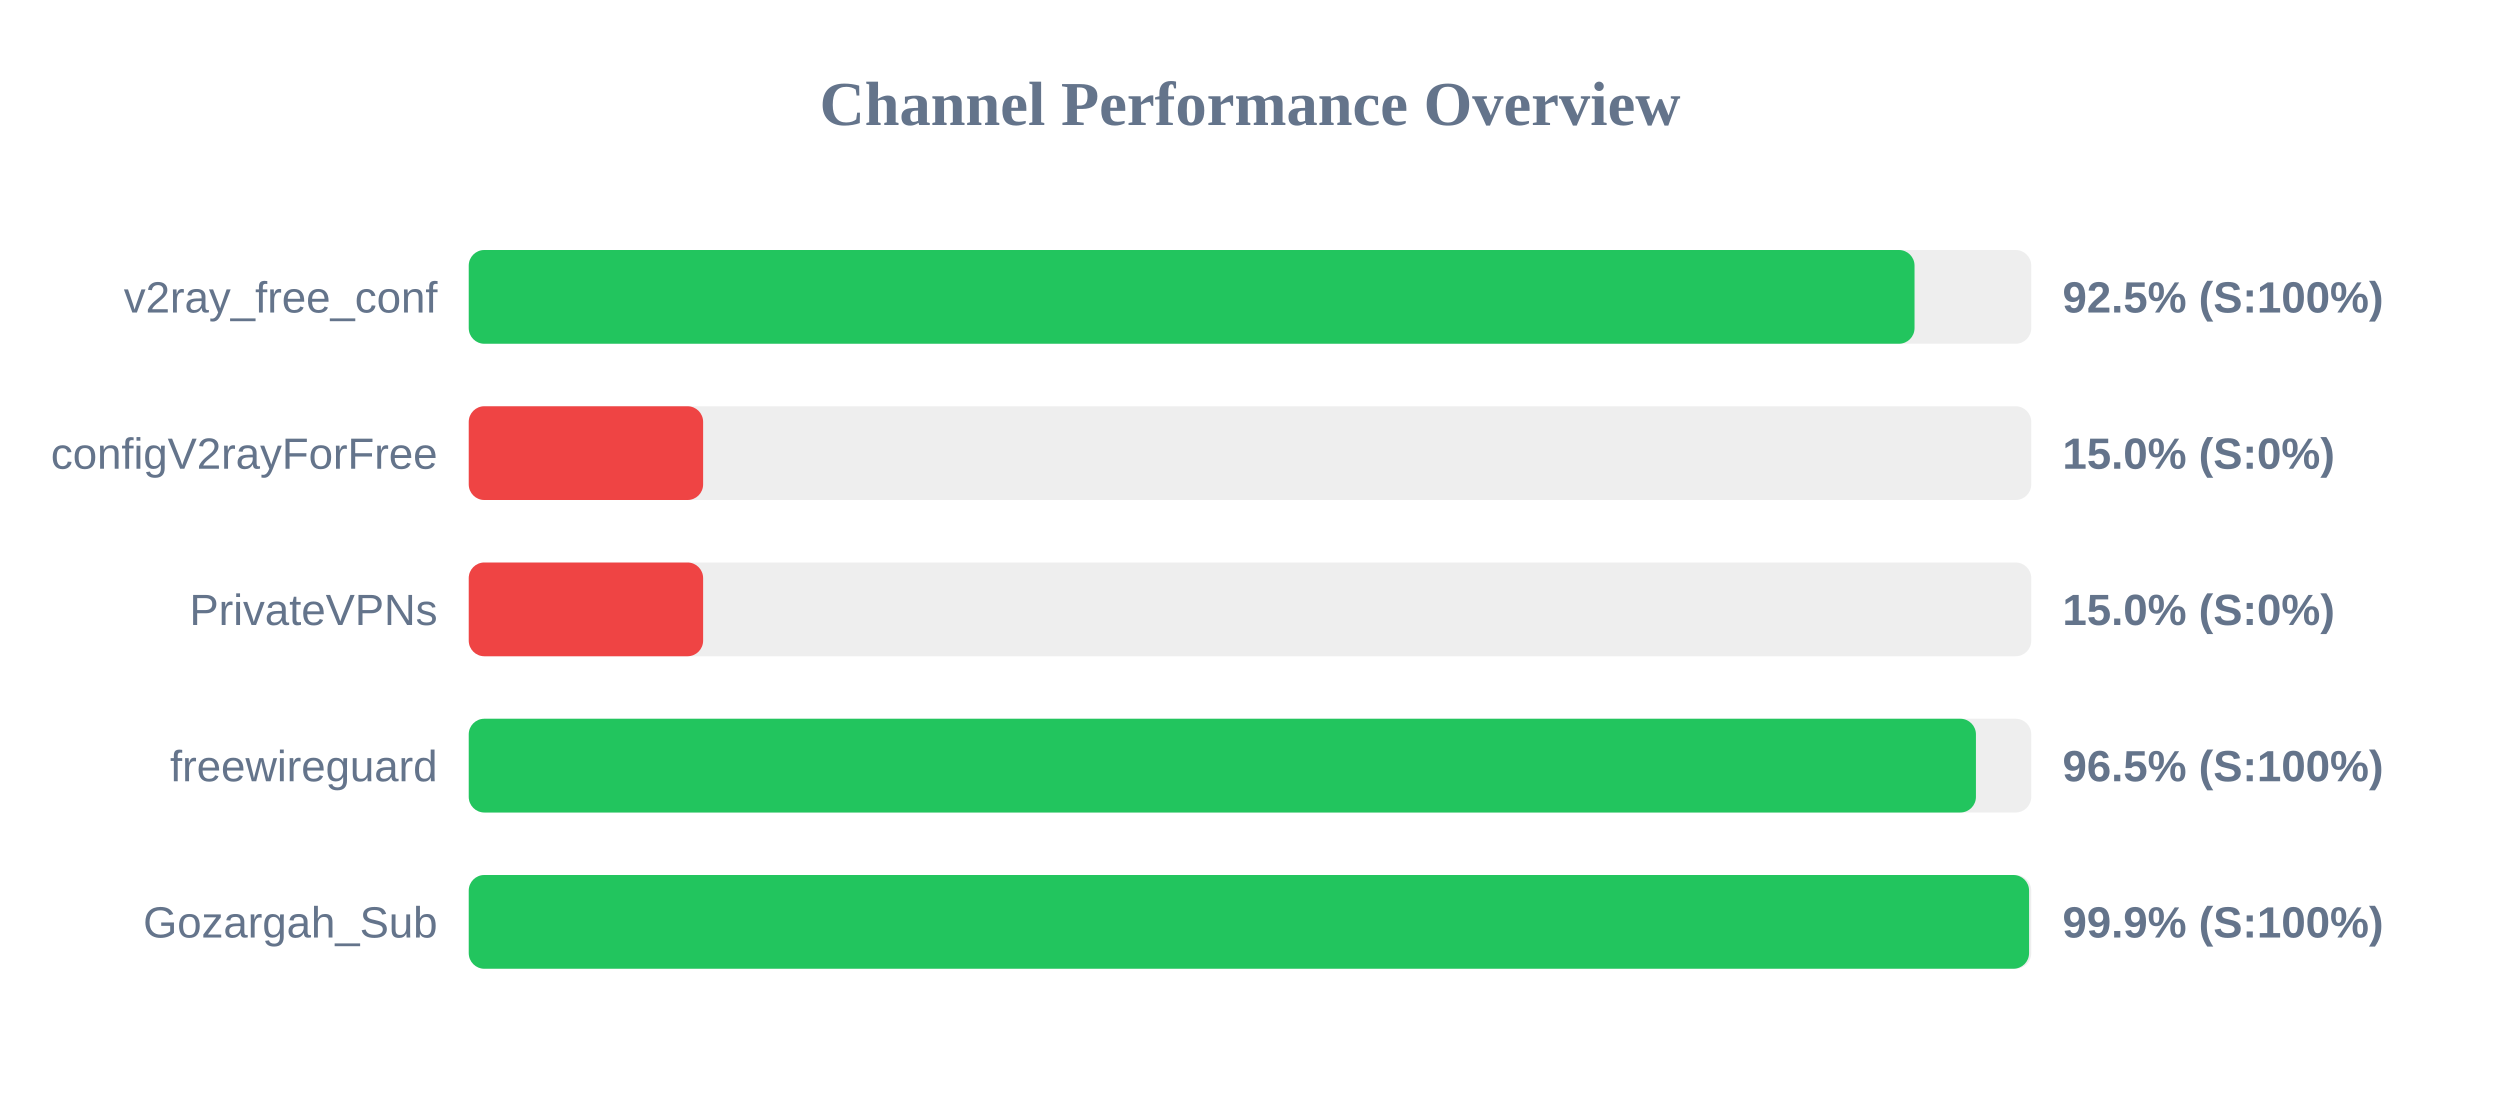
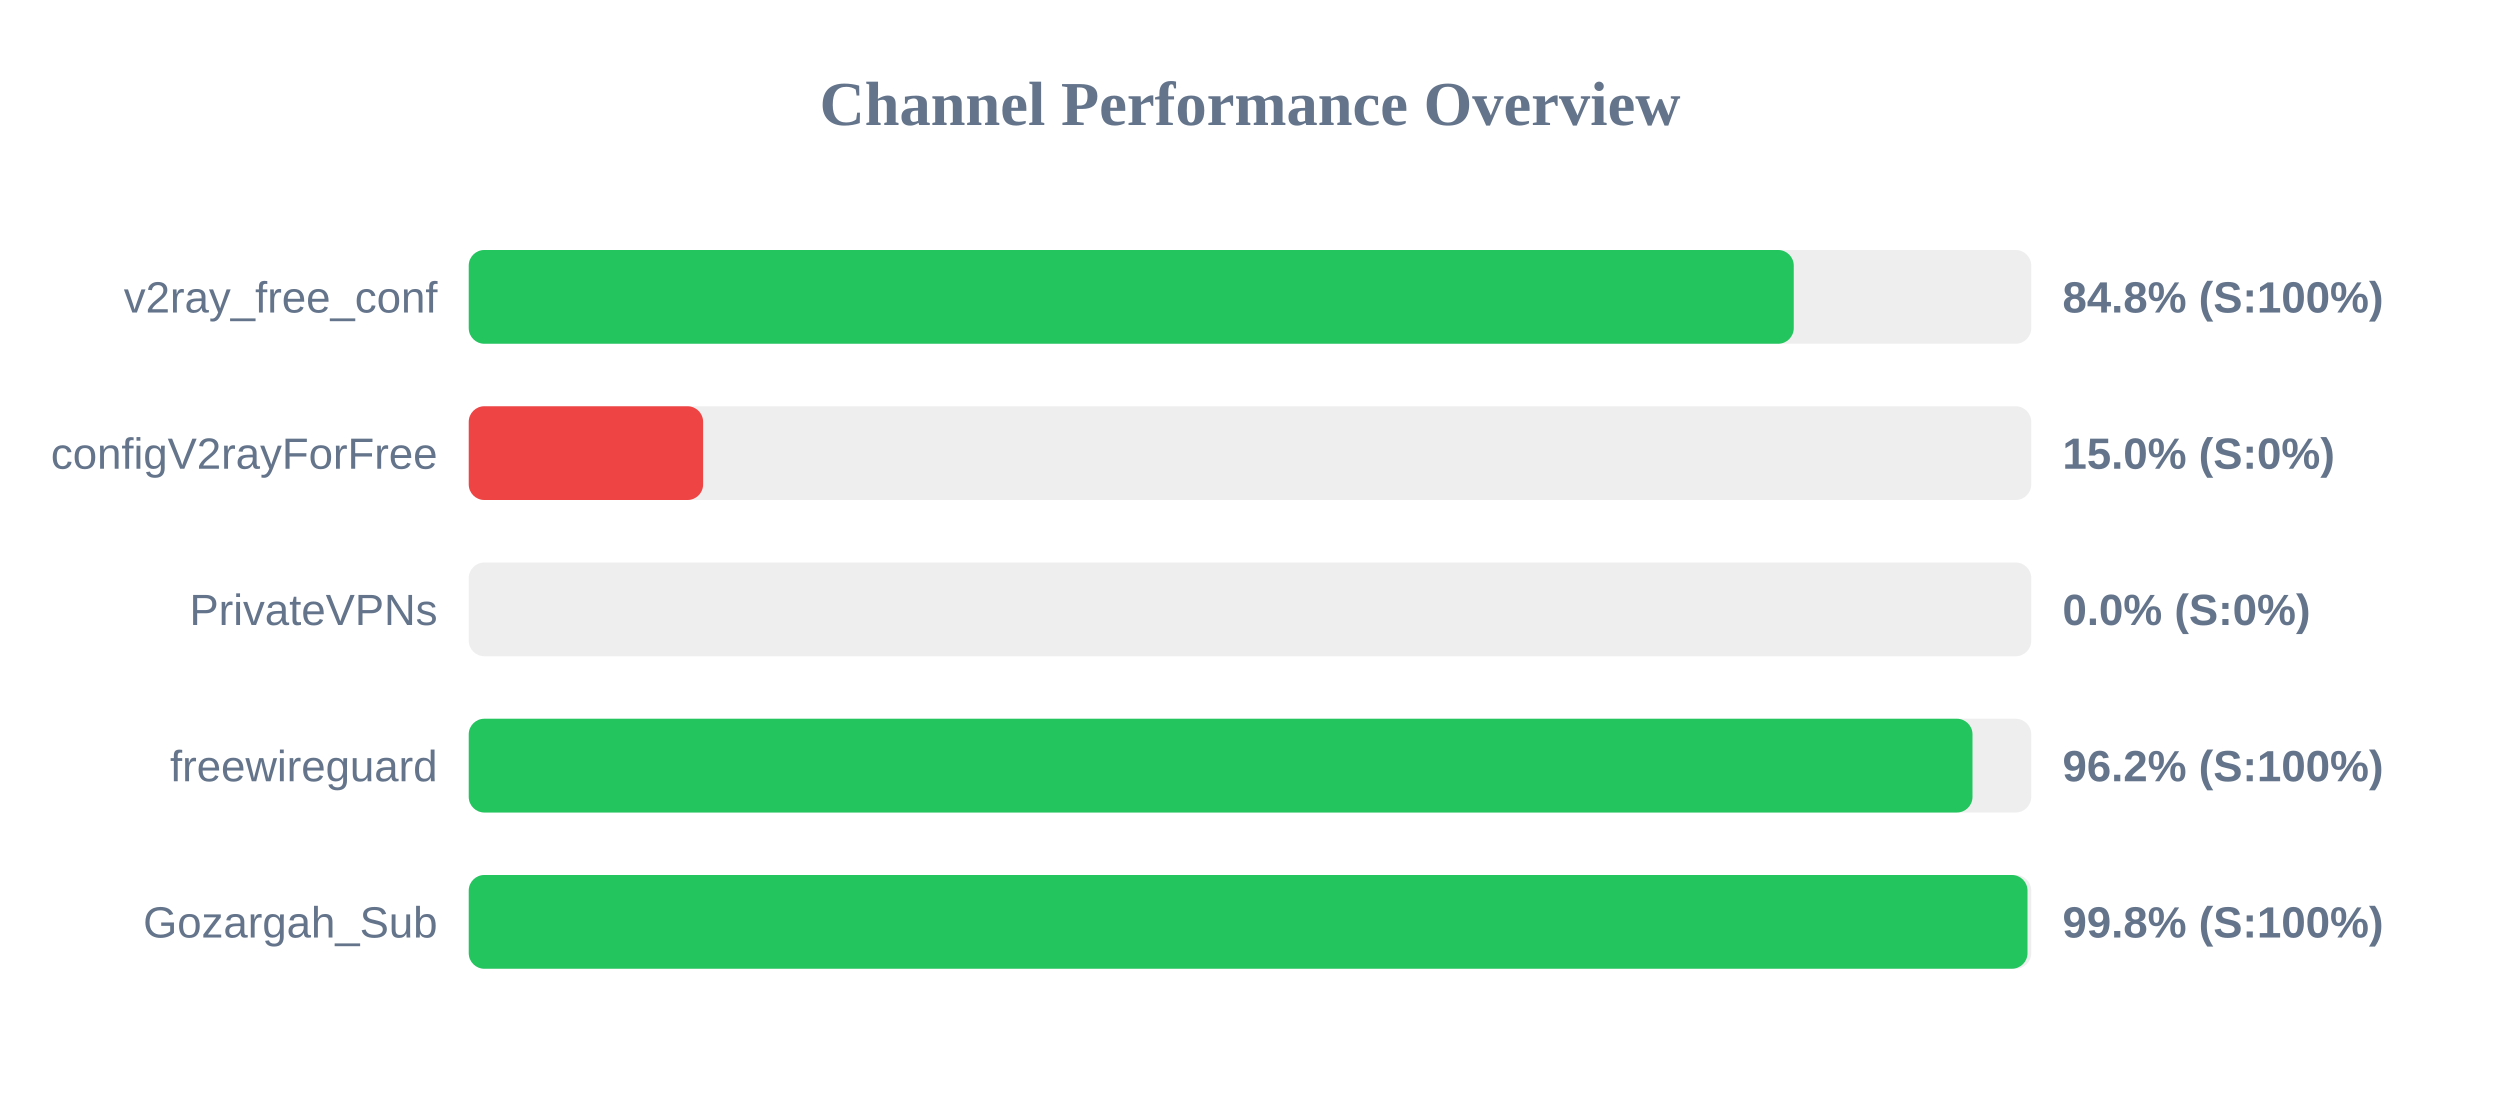
<svg xmlns="http://www.w3.org/2000/svg" width="800" height="350" version="1.1">
  <style>
        .row { font: 14px Arial; fill: #64748b; }
        .score { font: bold 14px Arial; fill: #64748b; }
    </style>
  <text x="400" y="40" text-anchor="middle" font-size="20px" font-weight="bold" fill="#64748b">Channel Performance Overview</text>
  <rect x="150" y="80" width="500" height="30" fill="#eee" rx="5" />
-   <rect x="150" y="80" width="462.65" height="30" fill="#22c55e" rx="5" />
+   <rect x="150" y="80" width="424.0" height="30" fill="#22c55e" rx="5" />
  <text x="140" y="100" text-anchor="end" class="row">v2ray_free_conf</text>
-   <text x="660" y="100" text-anchor="start" class="score">92.5% (S:100%)</text>
+   <text x="660" y="100" text-anchor="start" class="score">84.8% (S:100%)</text>
  <rect x="150" y="130" width="500" height="30" fill="#eee" rx="5" />
  <rect x="150" y="130" width="75.0" height="30" fill="#ef4444" rx="5" />
  <text x="140" y="150" text-anchor="end" class="row">configV2rayForFree</text>
  <text x="660" y="150" text-anchor="start" class="score">15.0% (S:0%)</text>
  <rect x="150" y="180" width="500" height="30" fill="#eee" rx="5" />
-   <rect x="150" y="180" width="75.0" height="30" fill="#ef4444" rx="5" />
+   <rect x="150" y="180" width="0.0" height="30" fill="#ef4444" rx="5" />
  <text x="140" y="200" text-anchor="end" class="row">PrivateVPNs</text>
-   <text x="660" y="200" text-anchor="start" class="score">15.0% (S:0%)</text>
+   <text x="660" y="200" text-anchor="start" class="score">0.0% (S:0%)</text>
  <rect x="150" y="230" width="500" height="30" fill="#eee" rx="5" />
-   <rect x="150" y="230" width="482.3" height="30" fill="#22c55e" rx="5" />
+   <rect x="150" y="230" width="481.2" height="30" fill="#22c55e" rx="5" />
  <text x="140" y="250" text-anchor="end" class="row">freewireguard</text>
-   <text x="660" y="250" text-anchor="start" class="score">96.5% (S:100%)</text>
+   <text x="660" y="250" text-anchor="start" class="score">96.2% (S:100%)</text>
  <rect x="150" y="280" width="500" height="30" fill="#eee" rx="5" />
-   <rect x="150" y="280" width="499.3" height="30" fill="#22c55e" rx="5" />
+   <rect x="150" y="280" width="498.8" height="30" fill="#22c55e" rx="5" />
  <text x="140" y="300" text-anchor="end" class="row">Gozargah_Sub</text>
-   <text x="660" y="300" text-anchor="start" class="score">99.9% (S:100%)</text>
+   <text x="660" y="300" text-anchor="start" class="score">99.8% (S:100%)</text>
</svg>
